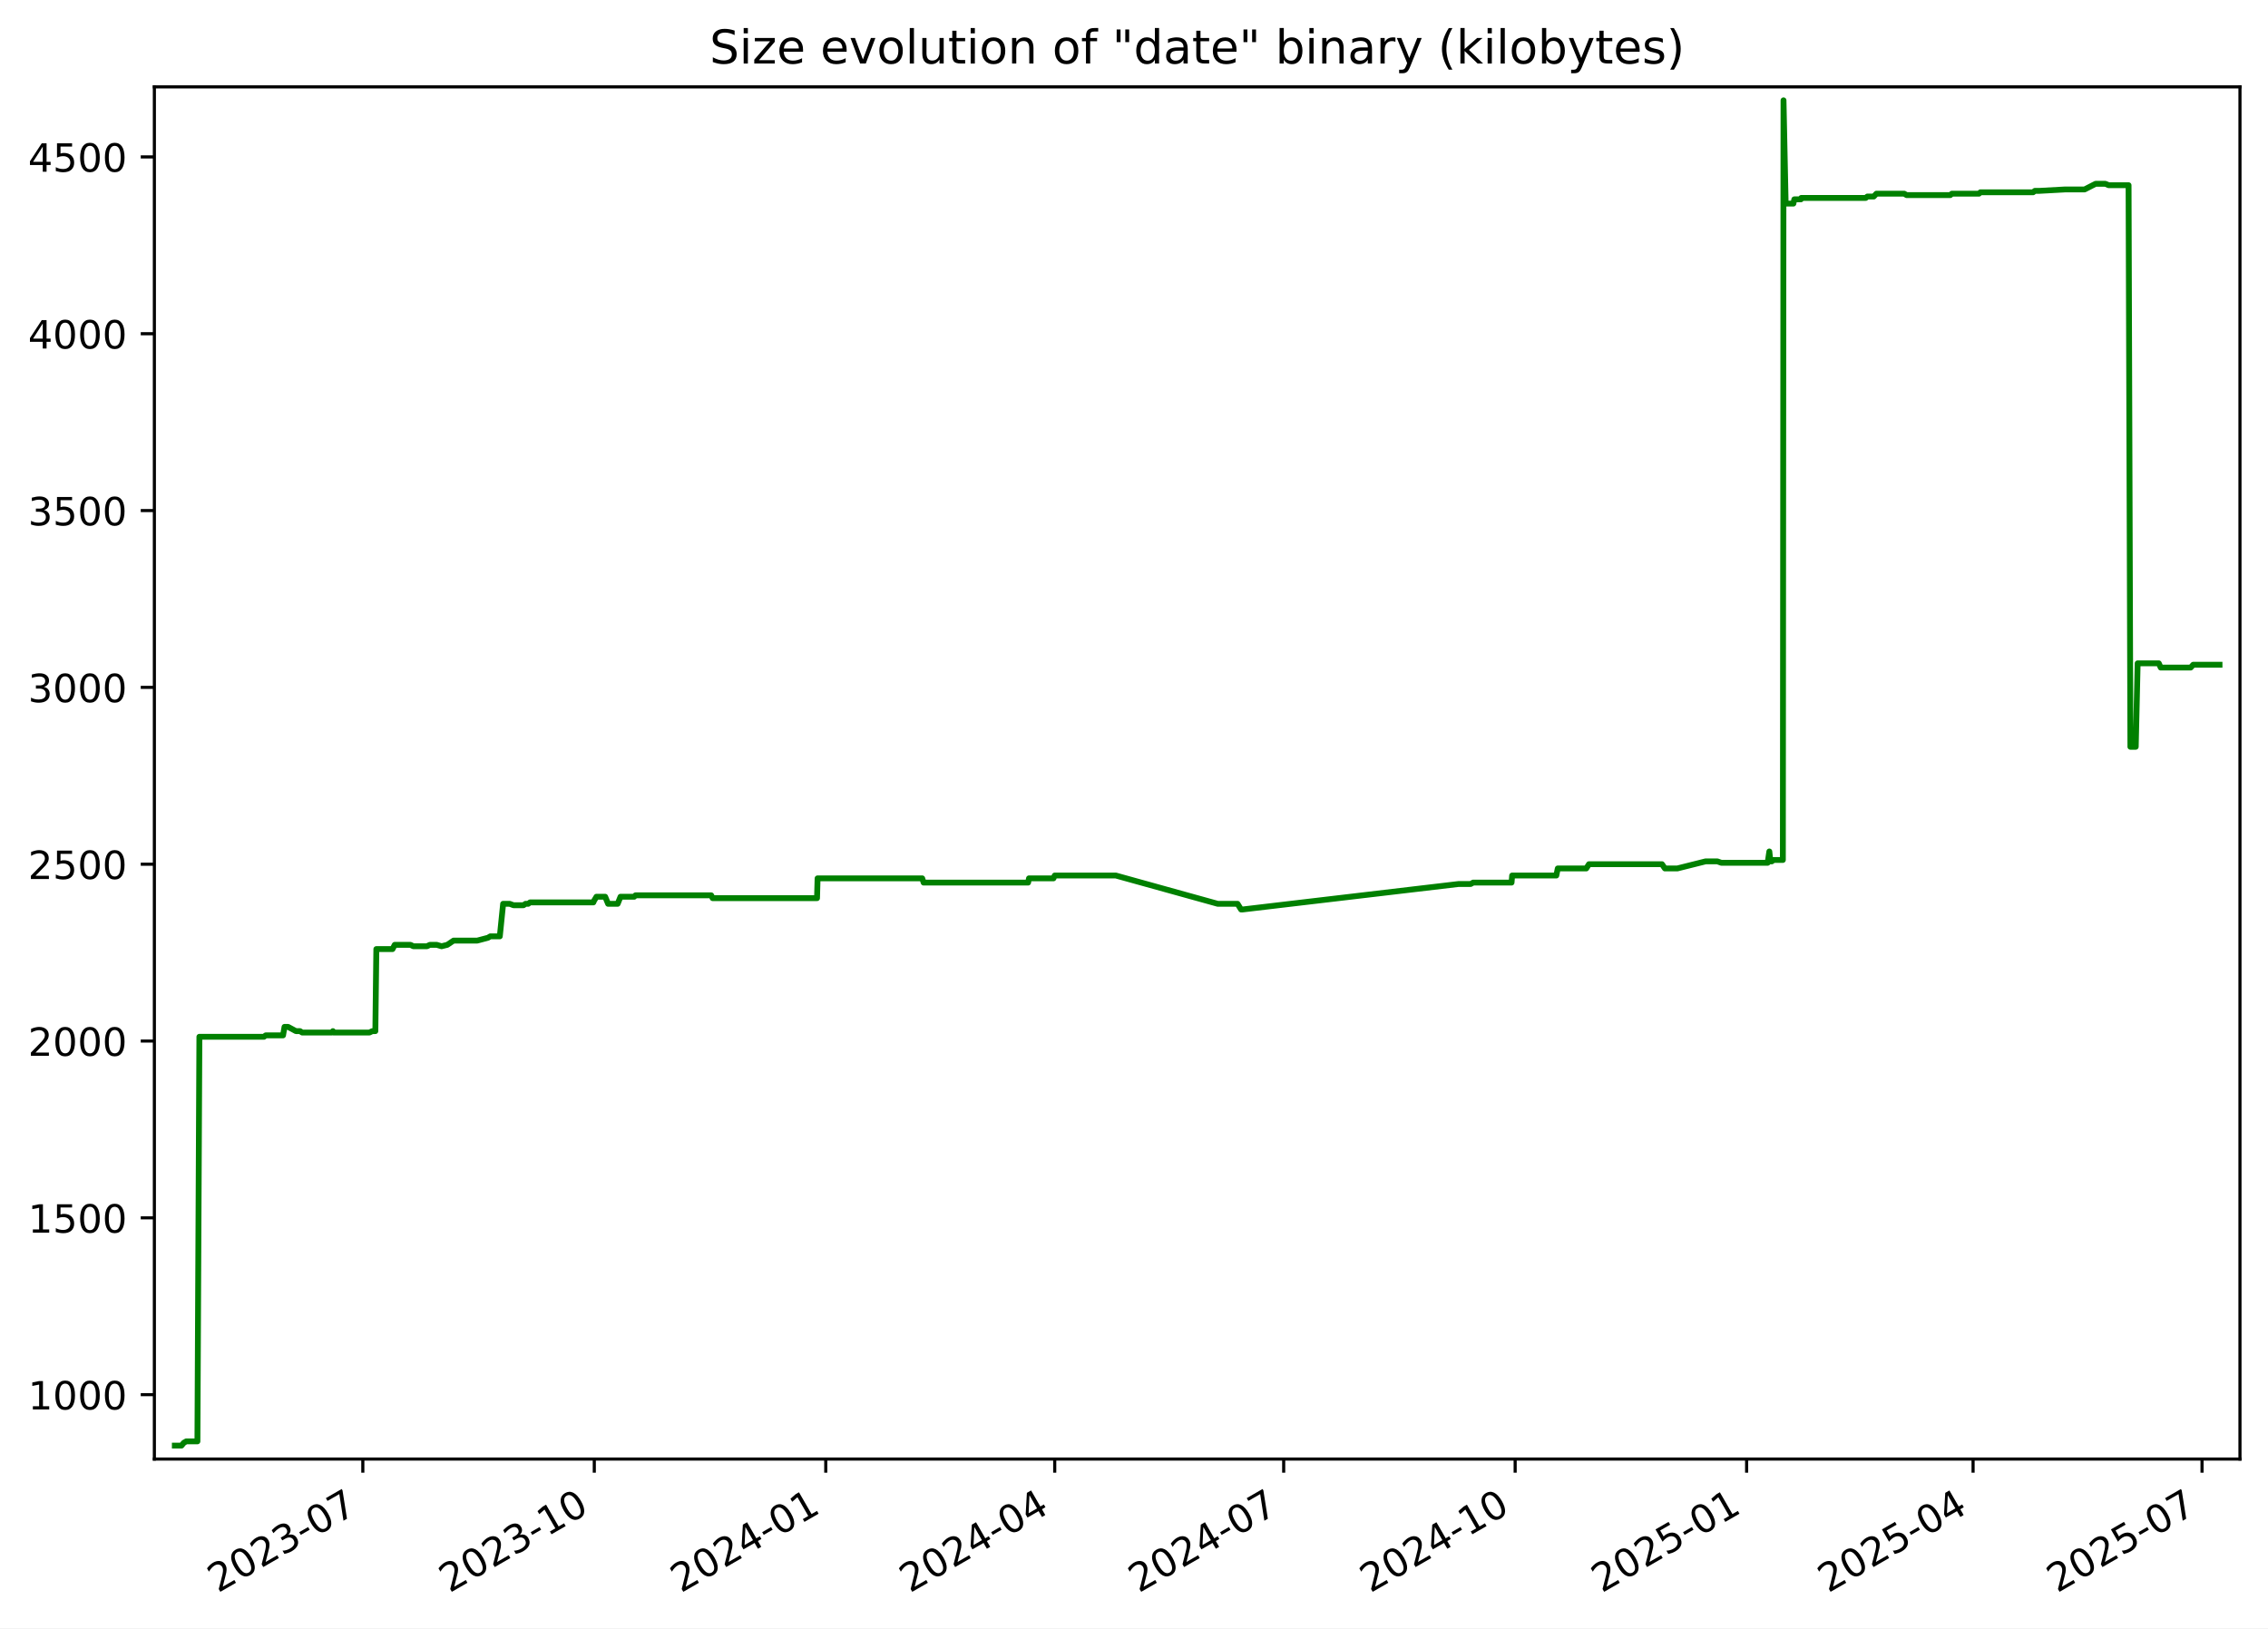
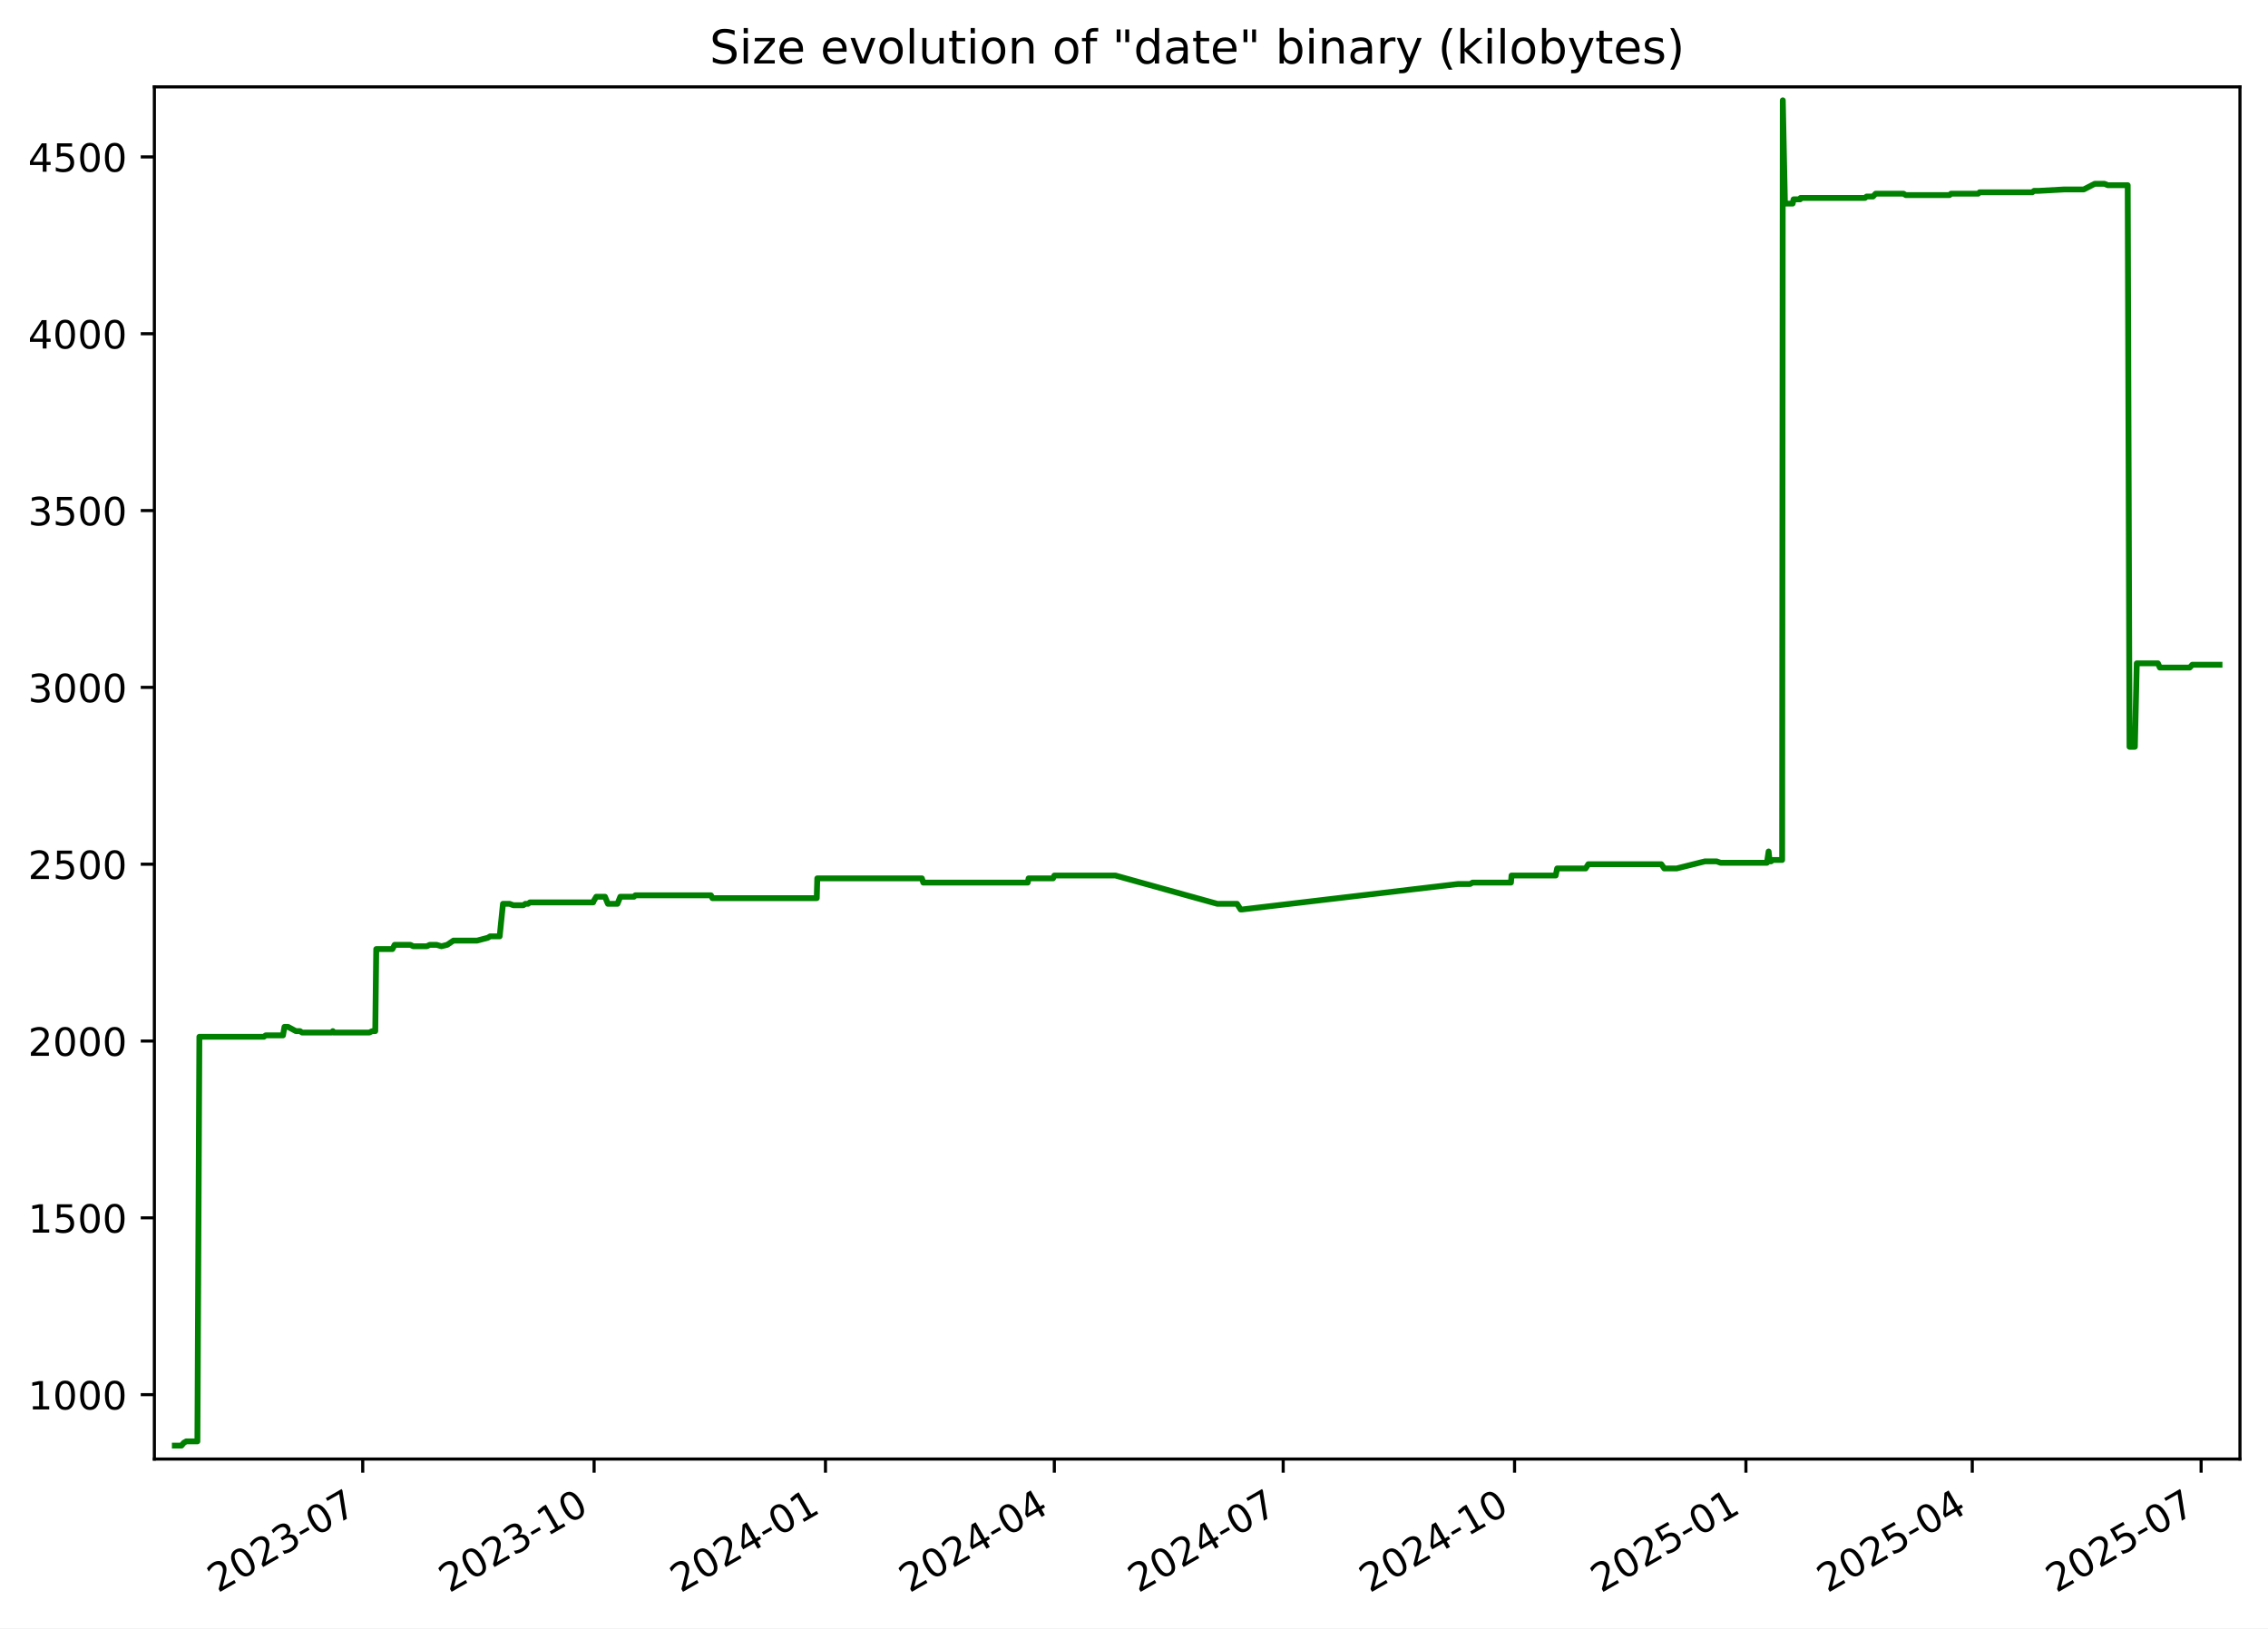
<svg xmlns="http://www.w3.org/2000/svg" xmlns:xlink="http://www.w3.org/1999/xlink" width="582.53pt" height="418.303pt" viewBox="0 0 582.53 418.303" version="1.1">
  <defs>
    <style type="text/css">*{stroke-linejoin: round; stroke-linecap: butt}</style>
  </defs>
  <g id="figure_1">
    <g id="patch_1">
      <path d="M -0 418.303  L 582.53 418.303  L 582.53 0  L -0 0  z " style="fill: #ffffff" />
    </g>
    <g id="axes_1">
      <g id="patch_2">
        <path d="M 39.65 374.83  L 575.33 374.83  L 575.33 22.318  L 39.65 22.318  z " style="fill: #ffffff" />
      </g>
      <g id="matplotlib.axis_1">
        <g id="xtick_1">
          <g id="line2d_1">
            <defs>
-               <path id="m84b0283624" d="M 0 0  L 0 3.5  " style="stroke: #000000; stroke-width: 0.8" />
+               <path id="md6c803e043" d="M 0 0  L 0 3.5  " style="stroke: #000000; stroke-width: 0.8" />
            </defs>
            <g>
-               <use xlink:href="#m84b0283624" x="93.189" y="374.83" style="stroke: #000000; stroke-width: 0.8" />
+               <use xlink:href="#md6c803e043" x="93.167" y="374.83" style="stroke: #000000; stroke-width: 0.8" />
            </g>
          </g>
          <g id="text_1">
-             <g transform="translate(55.96398 409.302) rotate(-30) scale(0.1 -0.1)">
+             <g transform="translate(55.94227 409.302) rotate(-30) scale(0.1 -0.1)">
              <defs>
                <path id="DejaVuSans-32" d="M 1228 531  L 3431 531  L 3431 0  L 469 0  L 469 531  Q 828 903 1448 1529  Q 2069 2156 2228 2338  Q 2531 2678 2651 2914  Q 2772 3150 2772 3378  Q 2772 3750 2511 3984  Q 2250 4219 1831 4219  Q 1534 4219 1204 4116  Q 875 4013 500 3803  L 500 4441  Q 881 4594 1212 4672  Q 1544 4750 1819 4750  Q 2544 4750 2975 4387  Q 3406 4025 3406 3419  Q 3406 3131 3298 2873  Q 3191 2616 2906 2266  Q 2828 2175 2409 1742  Q 1991 1309 1228 531  z " transform="scale(0.015625)" />
                <path id="DejaVuSans-30" d="M 2034 4250  Q 1547 4250 1301 3770  Q 1056 3291 1056 2328  Q 1056 1369 1301 889  Q 1547 409 2034 409  Q 2525 409 2770 889  Q 3016 1369 3016 2328  Q 3016 3291 2770 3770  Q 2525 4250 2034 4250  z M 2034 4750  Q 2819 4750 3233 4129  Q 3647 3509 3647 2328  Q 3647 1150 3233 529  Q 2819 -91 2034 -91  Q 1250 -91 836 529  Q 422 1150 422 2328  Q 422 3509 836 4129  Q 1250 4750 2034 4750  z " transform="scale(0.015625)" />
                <path id="DejaVuSans-33" d="M 2597 2516  Q 3050 2419 3304 2112  Q 3559 1806 3559 1356  Q 3559 666 3084 287  Q 2609 -91 1734 -91  Q 1441 -91 1130 -33  Q 819 25 488 141  L 488 750  Q 750 597 1062 519  Q 1375 441 1716 441  Q 2309 441 2620 675  Q 2931 909 2931 1356  Q 2931 1769 2642 2001  Q 2353 2234 1838 2234  L 1294 2234  L 1294 2753  L 1863 2753  Q 2328 2753 2575 2939  Q 2822 3125 2822 3475  Q 2822 3834 2567 4026  Q 2313 4219 1838 4219  Q 1578 4219 1281 4162  Q 984 4106 628 3988  L 628 4550  Q 988 4650 1302 4700  Q 1616 4750 1894 4750  Q 2613 4750 3031 4423  Q 3450 4097 3450 3541  Q 3450 3153 3228 2886  Q 3006 2619 2597 2516  z " transform="scale(0.015625)" />
                <path id="DejaVuSans-2d" d="M 313 2009  L 1997 2009  L 1997 1497  L 313 1497  L 313 2009  z " transform="scale(0.015625)" />
                <path id="DejaVuSans-37" d="M 525 4666  L 3525 4666  L 3525 4397  L 1831 0  L 1172 0  L 2766 4134  L 525 4134  L 525 4666  z " transform="scale(0.015625)" />
              </defs>
              <use xlink:href="#DejaVuSans-32" />
              <use xlink:href="#DejaVuSans-30" x="63.623" />
              <use xlink:href="#DejaVuSans-32" x="127.246" />
              <use xlink:href="#DejaVuSans-33" x="190.869" />
              <use xlink:href="#DejaVuSans-2d" x="254.492" />
              <use xlink:href="#DejaVuSans-30" x="290.576" />
              <use xlink:href="#DejaVuSans-37" x="354.199" />
            </g>
          </g>
        </g>
        <g id="xtick_2">
          <g id="line2d_2">
            <g>
-               <use xlink:href="#m84b0283624" x="152.642" y="374.83" style="stroke: #000000; stroke-width: 0.8" />
+               <use xlink:href="#md6c803e043" x="152.594" y="374.83" style="stroke: #000000; stroke-width: 0.8" />
            </g>
          </g>
          <g id="text_2">
-             <g transform="translate(115.4176 409.302) rotate(-30) scale(0.1 -0.1)">
+             <g transform="translate(115.3691 409.302) rotate(-30) scale(0.1 -0.1)">
              <defs>
                <path id="DejaVuSans-31" d="M 794 531  L 1825 531  L 1825 4091  L 703 3866  L 703 4441  L 1819 4666  L 2450 4666  L 2450 531  L 3481 531  L 3481 0  L 794 0  L 794 531  z " transform="scale(0.015625)" />
              </defs>
              <use xlink:href="#DejaVuSans-32" />
              <use xlink:href="#DejaVuSans-30" x="63.623" />
              <use xlink:href="#DejaVuSans-32" x="127.246" />
              <use xlink:href="#DejaVuSans-33" x="190.869" />
              <use xlink:href="#DejaVuSans-2d" x="254.492" />
              <use xlink:href="#DejaVuSans-31" x="290.576" />
              <use xlink:href="#DejaVuSans-30" x="354.199" />
            </g>
          </g>
        </g>
        <g id="xtick_3">
          <g id="line2d_3">
            <g>
-               <use xlink:href="#m84b0283624" x="212.096" y="374.83" style="stroke: #000000; stroke-width: 0.8" />
+               <use xlink:href="#md6c803e043" x="212.021" y="374.83" style="stroke: #000000; stroke-width: 0.8" />
            </g>
          </g>
          <g id="text_3">
-             <g transform="translate(174.8712 409.302) rotate(-30) scale(0.1 -0.1)">
+             <g transform="translate(174.796 409.302) rotate(-30) scale(0.1 -0.1)">
              <defs>
                <path id="DejaVuSans-34" d="M 2419 4116  L 825 1625  L 2419 1625  L 2419 4116  z M 2253 4666  L 3047 4666  L 3047 1625  L 3713 1625  L 3713 1100  L 3047 1100  L 3047 0  L 2419 0  L 2419 1100  L 313 1100  L 313 1709  L 2253 4666  z " transform="scale(0.015625)" />
              </defs>
              <use xlink:href="#DejaVuSans-32" />
              <use xlink:href="#DejaVuSans-30" x="63.623" />
              <use xlink:href="#DejaVuSans-32" x="127.246" />
              <use xlink:href="#DejaVuSans-34" x="190.869" />
              <use xlink:href="#DejaVuSans-2d" x="254.492" />
              <use xlink:href="#DejaVuSans-30" x="290.576" />
              <use xlink:href="#DejaVuSans-31" x="354.199" />
            </g>
          </g>
        </g>
        <g id="xtick_4">
          <g id="line2d_4">
            <g>
-               <use xlink:href="#m84b0283624" x="270.903" y="374.83" style="stroke: #000000; stroke-width: 0.8" />
+               <use xlink:href="#md6c803e043" x="270.802" y="374.83" style="stroke: #000000; stroke-width: 0.8" />
            </g>
          </g>
          <g id="text_4">
-             <g transform="translate(233.6785 409.302) rotate(-30) scale(0.1 -0.1)">
+             <g transform="translate(233.577 409.302) rotate(-30) scale(0.1 -0.1)">
              <use xlink:href="#DejaVuSans-32" />
              <use xlink:href="#DejaVuSans-30" x="63.623" />
              <use xlink:href="#DejaVuSans-32" x="127.246" />
              <use xlink:href="#DejaVuSans-34" x="190.869" />
              <use xlink:href="#DejaVuSans-2d" x="254.492" />
              <use xlink:href="#DejaVuSans-30" x="290.576" />
              <use xlink:href="#DejaVuSans-34" x="354.199" />
            </g>
          </g>
        </g>
        <g id="xtick_5">
          <g id="line2d_5">
            <g>
-               <use xlink:href="#m84b0283624" x="329.711" y="374.83" style="stroke: #000000; stroke-width: 0.8" />
+               <use xlink:href="#md6c803e043" x="329.583" y="374.83" style="stroke: #000000; stroke-width: 0.8" />
            </g>
          </g>
          <g id="text_5">
-             <g transform="translate(292.4859 409.302) rotate(-30) scale(0.1 -0.1)">
+             <g transform="translate(292.3579 409.302) rotate(-30) scale(0.1 -0.1)">
              <use xlink:href="#DejaVuSans-32" />
              <use xlink:href="#DejaVuSans-30" x="63.623" />
              <use xlink:href="#DejaVuSans-32" x="127.246" />
              <use xlink:href="#DejaVuSans-34" x="190.869" />
              <use xlink:href="#DejaVuSans-2d" x="254.492" />
              <use xlink:href="#DejaVuSans-30" x="290.576" />
              <use xlink:href="#DejaVuSans-37" x="354.199" />
            </g>
          </g>
        </g>
        <g id="xtick_6">
          <g id="line2d_6">
            <g>
-               <use xlink:href="#m84b0283624" x="389.164" y="374.83" style="stroke: #000000; stroke-width: 0.8" />
+               <use xlink:href="#md6c803e043" x="389.01" y="374.83" style="stroke: #000000; stroke-width: 0.8" />
            </g>
          </g>
          <g id="text_6">
-             <g transform="translate(351.9395 409.302) rotate(-30) scale(0.1 -0.1)">
+             <g transform="translate(351.7848 409.302) rotate(-30) scale(0.1 -0.1)">
              <use xlink:href="#DejaVuSans-32" />
              <use xlink:href="#DejaVuSans-30" x="63.623" />
              <use xlink:href="#DejaVuSans-32" x="127.246" />
              <use xlink:href="#DejaVuSans-34" x="190.869" />
              <use xlink:href="#DejaVuSans-2d" x="254.492" />
              <use xlink:href="#DejaVuSans-31" x="290.576" />
              <use xlink:href="#DejaVuSans-30" x="354.199" />
            </g>
          </g>
        </g>
        <g id="xtick_7">
          <g id="line2d_7">
            <g>
-               <use xlink:href="#m84b0283624" x="448.618" y="374.83" style="stroke: #000000; stroke-width: 0.8" />
+               <use xlink:href="#md6c803e043" x="448.436" y="374.83" style="stroke: #000000; stroke-width: 0.8" />
            </g>
          </g>
          <g id="text_7">
-             <g transform="translate(411.3931 409.302) rotate(-30) scale(0.1 -0.1)">
+             <g transform="translate(411.2116 409.302) rotate(-30) scale(0.1 -0.1)">
              <defs>
                <path id="DejaVuSans-35" d="M 691 4666  L 3169 4666  L 3169 4134  L 1269 4134  L 1269 2991  Q 1406 3038 1543 3061  Q 1681 3084 1819 3084  Q 2600 3084 3056 2656  Q 3513 2228 3513 1497  Q 3513 744 3044 326  Q 2575 -91 1722 -91  Q 1428 -91 1123 -41  Q 819 9 494 109  L 494 744  Q 775 591 1075 516  Q 1375 441 1709 441  Q 2250 441 2565 725  Q 2881 1009 2881 1497  Q 2881 1984 2565 2268  Q 2250 2553 1709 2553  Q 1456 2553 1204 2497  Q 953 2441 691 2322  L 691 4666  z " transform="scale(0.015625)" />
              </defs>
              <use xlink:href="#DejaVuSans-32" />
              <use xlink:href="#DejaVuSans-30" x="63.623" />
              <use xlink:href="#DejaVuSans-32" x="127.246" />
              <use xlink:href="#DejaVuSans-35" x="190.869" />
              <use xlink:href="#DejaVuSans-2d" x="254.492" />
              <use xlink:href="#DejaVuSans-30" x="290.576" />
              <use xlink:href="#DejaVuSans-31" x="354.199" />
            </g>
          </g>
        </g>
        <g id="xtick_8">
          <g id="line2d_8">
            <g>
-               <use xlink:href="#m84b0283624" x="506.779" y="374.83" style="stroke: #000000; stroke-width: 0.8" />
+               <use xlink:href="#md6c803e043" x="506.571" y="374.83" style="stroke: #000000; stroke-width: 0.8" />
            </g>
          </g>
          <g id="text_8">
-             <g transform="translate(469.5542 409.302) rotate(-30) scale(0.1 -0.1)">
+             <g transform="translate(469.3466 409.302) rotate(-30) scale(0.1 -0.1)">
              <use xlink:href="#DejaVuSans-32" />
              <use xlink:href="#DejaVuSans-30" x="63.623" />
              <use xlink:href="#DejaVuSans-32" x="127.246" />
              <use xlink:href="#DejaVuSans-35" x="190.869" />
              <use xlink:href="#DejaVuSans-2d" x="254.492" />
              <use xlink:href="#DejaVuSans-30" x="290.576" />
              <use xlink:href="#DejaVuSans-34" x="354.199" />
            </g>
          </g>
        </g>
        <g id="xtick_9">
          <g id="line2d_9">
            <g>
-               <use xlink:href="#m84b0283624" x="565.586" y="374.83" style="stroke: #000000; stroke-width: 0.8" />
+               <use xlink:href="#md6c803e043" x="565.352" y="374.83" style="stroke: #000000; stroke-width: 0.8" />
            </g>
          </g>
          <g id="text_9">
-             <g transform="translate(528.3616 409.302) rotate(-30) scale(0.1 -0.1)">
+             <g transform="translate(528.1275 409.302) rotate(-30) scale(0.1 -0.1)">
              <use xlink:href="#DejaVuSans-32" />
              <use xlink:href="#DejaVuSans-30" x="63.623" />
              <use xlink:href="#DejaVuSans-32" x="127.246" />
              <use xlink:href="#DejaVuSans-35" x="190.869" />
              <use xlink:href="#DejaVuSans-2d" x="254.492" />
              <use xlink:href="#DejaVuSans-30" x="290.576" />
              <use xlink:href="#DejaVuSans-37" x="354.199" />
            </g>
          </g>
        </g>
      </g>
      <g id="matplotlib.axis_2">
        <g id="ytick_1">
          <g id="line2d_10">
            <defs>
-               <path id="m0cc9da20bd" d="M 0 0  L -3.5 0  " style="stroke: #000000; stroke-width: 0.8" />
+               <path id="m6f6f89e495" d="M 0 0  L -3.5 0  " style="stroke: #000000; stroke-width: 0.8" />
            </defs>
            <g>
-               <use xlink:href="#m0cc9da20bd" x="39.65" y="358.291" style="stroke: #000000; stroke-width: 0.8" />
+               <use xlink:href="#m6f6f89e495" x="39.65" y="358.291" style="stroke: #000000; stroke-width: 0.8" />
            </g>
          </g>
          <g id="text_10">
            <g transform="translate(7.2 362.0907) scale(0.1 -0.1)">
              <use xlink:href="#DejaVuSans-31" />
              <use xlink:href="#DejaVuSans-30" x="63.623" />
              <use xlink:href="#DejaVuSans-30" x="127.246" />
              <use xlink:href="#DejaVuSans-30" x="190.869" />
            </g>
          </g>
        </g>
        <g id="ytick_2">
          <g id="line2d_11">
            <g>
-               <use xlink:href="#m0cc9da20bd" x="39.65" y="312.866" style="stroke: #000000; stroke-width: 0.8" />
+               <use xlink:href="#m6f6f89e495" x="39.65" y="312.866" style="stroke: #000000; stroke-width: 0.8" />
            </g>
          </g>
          <g id="text_11">
            <g transform="translate(7.2 316.6648) scale(0.1 -0.1)">
              <use xlink:href="#DejaVuSans-31" />
              <use xlink:href="#DejaVuSans-35" x="63.623" />
              <use xlink:href="#DejaVuSans-30" x="127.246" />
              <use xlink:href="#DejaVuSans-30" x="190.869" />
            </g>
          </g>
        </g>
        <g id="ytick_3">
          <g id="line2d_12">
            <g>
-               <use xlink:href="#m0cc9da20bd" x="39.65" y="267.44" style="stroke: #000000; stroke-width: 0.8" />
+               <use xlink:href="#m6f6f89e495" x="39.65" y="267.44" style="stroke: #000000; stroke-width: 0.8" />
            </g>
          </g>
          <g id="text_12">
            <g transform="translate(7.2 271.239) scale(0.1 -0.1)">
              <use xlink:href="#DejaVuSans-32" />
              <use xlink:href="#DejaVuSans-30" x="63.623" />
              <use xlink:href="#DejaVuSans-30" x="127.246" />
              <use xlink:href="#DejaVuSans-30" x="190.869" />
            </g>
          </g>
        </g>
        <g id="ytick_4">
          <g id="line2d_13">
            <g>
-               <use xlink:href="#m0cc9da20bd" x="39.65" y="222.014" style="stroke: #000000; stroke-width: 0.8" />
+               <use xlink:href="#m6f6f89e495" x="39.65" y="222.014" style="stroke: #000000; stroke-width: 0.8" />
            </g>
          </g>
          <g id="text_13">
            <g transform="translate(7.2 225.8131) scale(0.1 -0.1)">
              <use xlink:href="#DejaVuSans-32" />
              <use xlink:href="#DejaVuSans-35" x="63.623" />
              <use xlink:href="#DejaVuSans-30" x="127.246" />
              <use xlink:href="#DejaVuSans-30" x="190.869" />
            </g>
          </g>
        </g>
        <g id="ytick_5">
          <g id="line2d_14">
            <g>
-               <use xlink:href="#m0cc9da20bd" x="39.65" y="176.588" style="stroke: #000000; stroke-width: 0.8" />
+               <use xlink:href="#m6f6f89e495" x="39.65" y="176.588" style="stroke: #000000; stroke-width: 0.8" />
            </g>
          </g>
          <g id="text_14">
            <g transform="translate(7.2 180.3872) scale(0.1 -0.1)">
              <use xlink:href="#DejaVuSans-33" />
              <use xlink:href="#DejaVuSans-30" x="63.623" />
              <use xlink:href="#DejaVuSans-30" x="127.246" />
              <use xlink:href="#DejaVuSans-30" x="190.869" />
            </g>
          </g>
        </g>
        <g id="ytick_6">
          <g id="line2d_15">
            <g>
-               <use xlink:href="#m0cc9da20bd" x="39.65" y="131.162" style="stroke: #000000; stroke-width: 0.8" />
+               <use xlink:href="#m6f6f89e495" x="39.65" y="131.162" style="stroke: #000000; stroke-width: 0.8" />
            </g>
          </g>
          <g id="text_15">
            <g transform="translate(7.2 134.9614) scale(0.1 -0.1)">
              <use xlink:href="#DejaVuSans-33" />
              <use xlink:href="#DejaVuSans-35" x="63.623" />
              <use xlink:href="#DejaVuSans-30" x="127.246" />
              <use xlink:href="#DejaVuSans-30" x="190.869" />
            </g>
          </g>
        </g>
        <g id="ytick_7">
          <g id="line2d_16">
            <g>
-               <use xlink:href="#m0cc9da20bd" x="39.65" y="85.736" style="stroke: #000000; stroke-width: 0.8" />
+               <use xlink:href="#m6f6f89e495" x="39.65" y="85.736" style="stroke: #000000; stroke-width: 0.8" />
            </g>
          </g>
          <g id="text_16">
            <g transform="translate(7.2 89.53549) scale(0.1 -0.1)">
              <use xlink:href="#DejaVuSans-34" />
              <use xlink:href="#DejaVuSans-30" x="63.623" />
              <use xlink:href="#DejaVuSans-30" x="127.246" />
              <use xlink:href="#DejaVuSans-30" x="190.869" />
            </g>
          </g>
        </g>
        <g id="ytick_8">
          <g id="line2d_17">
            <g>
-               <use xlink:href="#m0cc9da20bd" x="39.65" y="40.31" style="stroke: #000000; stroke-width: 0.8" />
+               <use xlink:href="#m6f6f89e495" x="39.65" y="40.31" style="stroke: #000000; stroke-width: 0.8" />
            </g>
          </g>
          <g id="text_17">
            <g transform="translate(7.2 44.10962) scale(0.1 -0.1)">
              <use xlink:href="#DejaVuSans-34" />
              <use xlink:href="#DejaVuSans-35" x="63.623" />
              <use xlink:href="#DejaVuSans-30" x="127.246" />
              <use xlink:href="#DejaVuSans-30" x="190.869" />
            </g>
          </g>
        </g>
      </g>
      <g id="line2d_18">
-         <path d="M 44.902 371.374  L 46.612 371.374  L 47.211 370.647  L 47.858 370.284  L 50.708 370.284  L 51.212 266.35  L 67.787 266.35  L 68.248 265.986  L 72.699 265.986  L 73.077 263.806  L 74 263.806  L 76.015 264.896  L 77.052 264.896  L 77.627 265.259  L 85.234 265.259  L 85.509 264.896  L 85.673 265.259  L 94.883 265.259  L 95.632 264.896  L 96.409 264.896  L 96.662 243.818  L 100.821 243.818  L 101.383 242.728  L 105.442 242.728  L 106.164 243.091  L 109.673 243.091  L 110.406 242.728  L 112.175 242.728  L 113.413 243.091  L 114.879 242.728  L 116.502 241.638  L 122.582 241.638  L 125.332 240.911  L 125.938 240.548  L 128.375 240.548  L 129.226 232.189  L 130.919 232.189  L 131.896 232.553  L 134.455 232.553  L 134.979 232.189  L 135.666 232.189  L 136.141 231.826  L 152.399 231.826  L 152.543 231.462  L 153.199 230.372  L 155.441 230.372  L 156.19 232.189  L 158.643 232.189  L 159.377 230.372  L 162.887 230.372  L 163.228 230.009  L 182.672 230.009  L 183.042 230.736  L 209.853 230.736  L 209.993 225.648  L 236.87 225.648  L 237.233 226.738  L 264.066 226.738  L 264.295 225.648  L 270.581 225.648  L 270.908 224.921  L 286.595 224.921  L 312.787 232.189  L 317.856 232.189  L 318.766 233.643  L 319.16 233.643  L 374.614 227.102  L 377.731 227.102  L 378.378 226.738  L 388.238 226.738  L 388.392 224.921  L 399.734 224.921  L 400.111 223.104  L 407.426 223.104  L 408.125 222.014  L 426.873 222.014  L 427.632 223.104  L 430.814 223.104  L 438.072 221.287  L 441.099 221.287  L 442.121 221.65  L 454.018 221.65  L 454.448 218.743  L 454.719 221.287  L 455.063 221.287  L 455.539 220.924  L 457.925 220.924  L 458.092 25.774  L 458.63 51.939  L 458.899 52.303  L 460.627 52.303  L 460.861 51.213  L 462.553 51.213  L 462.642 50.849  L 479.204 50.849  L 479.634 50.486  L 481.271 50.486  L 481.95 49.759  L 489.096 49.759  L 489.705 50.122  L 500.929 50.122  L 501.326 49.759  L 508.29 49.759  L 508.671 49.396  L 522.199 49.396  L 522.649 49.032  L 523.808 49.032  L 530.422 48.669  L 535.422 48.669  L 538.246 47.215  L 540.747 47.215  L 541.602 47.579  L 546.719 47.579  L 547.187 191.851  L 548.559 191.851  L 549.049 170.41  L 554.485 170.41  L 554.976 171.5  L 562.66 171.5  L 563.32 170.773  L 570.078 170.773  L 570.078 170.773  " clip-path="url(#pc2255a5601)" style="fill: none; stroke: #008000; stroke-width: 1.5; stroke-linecap: square" />
+         <path d="M 44.902 371.374  L 46.612 371.374  L 47.21 370.647  L 47.857 370.284  L 50.705 370.284  L 51.209 266.35  L 67.776 266.35  L 68.238 265.986  L 72.686 265.986  L 73.064 263.806  L 73.987 263.806  L 76.001 264.896  L 77.037 264.896  L 77.612 265.259  L 85.216 265.259  L 85.491 264.896  L 85.654 265.259  L 94.86 265.259  L 95.609 264.896  L 96.386 264.896  L 96.639 243.818  L 100.795 243.818  L 101.358 242.728  L 105.414 242.728  L 106.136 243.091  L 109.644 243.091  L 110.377 242.728  L 112.144 242.728  L 113.383 243.091  L 114.847 242.728  L 116.47 241.638  L 122.547 241.638  L 125.296 240.911  L 125.901 240.548  L 128.338 240.548  L 129.188 232.189  L 130.88 232.189  L 131.857 232.553  L 134.414 232.553  L 134.939 232.189  L 135.625 232.189  L 136.1 231.826  L 152.351 231.826  L 152.494 231.462  L 153.15 230.372  L 155.391 230.372  L 156.14 232.189  L 158.591 232.189  L 159.326 230.372  L 162.834 230.372  L 163.175 230.009  L 182.61 230.009  L 182.98 230.736  L 209.779 230.736  L 209.919 225.648  L 236.783 225.648  L 237.146 226.738  L 263.967 226.738  L 264.197 225.648  L 270.479 225.648  L 270.806 224.921  L 286.486 224.921  L 312.666 232.189  L 317.733 232.189  L 318.643 233.643  L 319.036 233.643  L 374.466 227.102  L 377.581 227.102  L 378.228 226.738  L 388.084 226.738  L 388.238 224.921  L 399.575 224.921  L 399.951 223.104  L 407.263 223.104  L 407.961 222.014  L 426.702 222.014  L 427.46 223.104  L 430.64 223.104  L 437.896 221.287  L 440.921 221.287  L 441.942 221.65  L 453.834 221.65  L 454.264 218.743  L 454.535 221.287  L 454.878 221.287  L 455.355 220.924  L 457.739 220.924  L 457.906 25.774  L 458.444 51.939  L 458.713 52.303  L 460.44 52.303  L 460.674 51.213  L 462.365 51.213  L 462.455 50.849  L 479.009 50.849  L 479.439 50.486  L 481.075 50.486  L 481.753 49.759  L 488.897 49.759  L 489.505 50.122  L 500.724 50.122  L 501.121 49.759  L 508.082 49.759  L 508.463 49.396  L 521.985 49.396  L 522.434 49.032  L 523.593 49.032  L 530.203 48.669  L 535.202 48.669  L 538.024 47.215  L 540.524 47.215  L 541.378 47.579  L 546.494 47.579  L 546.961 191.851  L 548.332 191.851  L 548.823 170.41  L 554.256 170.41  L 554.747 171.5  L 562.427 171.5  L 563.087 170.773  L 570.078 170.773  L 570.078 170.773  " clip-path="url(#p5143a8acb2)" style="fill: none; stroke: #008000; stroke-width: 1.5; stroke-linecap: square" />
      </g>
      <g id="patch_3">
        <path d="M 39.65 374.83  L 39.65 22.318  " style="fill: none; stroke: #000000; stroke-width: 0.8; stroke-linejoin: miter; stroke-linecap: square" />
      </g>
      <g id="patch_4">
        <path d="M 575.33 374.83  L 575.33 22.318  " style="fill: none; stroke: #000000; stroke-width: 0.8; stroke-linejoin: miter; stroke-linecap: square" />
      </g>
      <g id="patch_5">
        <path d="M 39.65 374.83  L 575.33 374.83  " style="fill: none; stroke: #000000; stroke-width: 0.8; stroke-linejoin: miter; stroke-linecap: square" />
      </g>
      <g id="patch_6">
        <path d="M 39.65 22.318  L 575.33 22.318  " style="fill: none; stroke: #000000; stroke-width: 0.8; stroke-linejoin: miter; stroke-linecap: square" />
      </g>
      <g id="text_18">
        <g transform="translate(182.2644 16.31812) scale(0.12 -0.12)">
          <defs>
            <path id="DejaVuSans-53" d="M 3425 4513  L 3425 3897  Q 3066 4069 2747 4153  Q 2428 4238 2131 4238  Q 1616 4238 1336 4038  Q 1056 3838 1056 3469  Q 1056 3159 1242 3001  Q 1428 2844 1947 2747  L 2328 2669  Q 3034 2534 3370 2195  Q 3706 1856 3706 1288  Q 3706 609 3251 259  Q 2797 -91 1919 -91  Q 1588 -91 1214 -16  Q 841 59 441 206  L 441 856  Q 825 641 1194 531  Q 1563 422 1919 422  Q 2459 422 2753 634  Q 3047 847 3047 1241  Q 3047 1584 2836 1778  Q 2625 1972 2144 2069  L 1759 2144  Q 1053 2284 737 2584  Q 422 2884 422 3419  Q 422 4038 858 4394  Q 1294 4750 2059 4750  Q 2388 4750 2728 4690  Q 3069 4631 3425 4513  z " transform="scale(0.015625)" />
            <path id="DejaVuSans-69" d="M 603 3500  L 1178 3500  L 1178 0  L 603 0  L 603 3500  z M 603 4863  L 1178 4863  L 1178 4134  L 603 4134  L 603 4863  z " transform="scale(0.015625)" />
            <path id="DejaVuSans-7a" d="M 353 3500  L 3084 3500  L 3084 2975  L 922 459  L 3084 459  L 3084 0  L 275 0  L 275 525  L 2438 3041  L 353 3041  L 353 3500  z " transform="scale(0.015625)" />
            <path id="DejaVuSans-65" d="M 3597 1894  L 3597 1613  L 953 1613  Q 991 1019 1311 708  Q 1631 397 2203 397  Q 2534 397 2845 478  Q 3156 559 3463 722  L 3463 178  Q 3153 47 2828 -22  Q 2503 -91 2169 -91  Q 1331 -91 842 396  Q 353 884 353 1716  Q 353 2575 817 3079  Q 1281 3584 2069 3584  Q 2775 3584 3186 3129  Q 3597 2675 3597 1894  z M 3022 2063  Q 3016 2534 2758 2815  Q 2500 3097 2075 3097  Q 1594 3097 1305 2825  Q 1016 2553 972 2059  L 3022 2063  z " transform="scale(0.015625)" />
            <path id="DejaVuSans-20" transform="scale(0.015625)" />
            <path id="DejaVuSans-76" d="M 191 3500  L 800 3500  L 1894 563  L 2988 3500  L 3597 3500  L 2284 0  L 1503 0  L 191 3500  z " transform="scale(0.015625)" />
            <path id="DejaVuSans-6f" d="M 1959 3097  Q 1497 3097 1228 2736  Q 959 2375 959 1747  Q 959 1119 1226 758  Q 1494 397 1959 397  Q 2419 397 2687 759  Q 2956 1122 2956 1747  Q 2956 2369 2687 2733  Q 2419 3097 1959 3097  z M 1959 3584  Q 2709 3584 3137 3096  Q 3566 2609 3566 1747  Q 3566 888 3137 398  Q 2709 -91 1959 -91  Q 1206 -91 779 398  Q 353 888 353 1747  Q 353 2609 779 3096  Q 1206 3584 1959 3584  z " transform="scale(0.015625)" />
            <path id="DejaVuSans-6c" d="M 603 4863  L 1178 4863  L 1178 0  L 603 0  L 603 4863  z " transform="scale(0.015625)" />
            <path id="DejaVuSans-75" d="M 544 1381  L 544 3500  L 1119 3500  L 1119 1403  Q 1119 906 1312 657  Q 1506 409 1894 409  Q 2359 409 2629 706  Q 2900 1003 2900 1516  L 2900 3500  L 3475 3500  L 3475 0  L 2900 0  L 2900 538  Q 2691 219 2414 64  Q 2138 -91 1772 -91  Q 1169 -91 856 284  Q 544 659 544 1381  z M 1991 3584  L 1991 3584  z " transform="scale(0.015625)" />
            <path id="DejaVuSans-74" d="M 1172 4494  L 1172 3500  L 2356 3500  L 2356 3053  L 1172 3053  L 1172 1153  Q 1172 725 1289 603  Q 1406 481 1766 481  L 2356 481  L 2356 0  L 1766 0  Q 1100 0 847 248  Q 594 497 594 1153  L 594 3053  L 172 3053  L 172 3500  L 594 3500  L 594 4494  L 1172 4494  z " transform="scale(0.015625)" />
            <path id="DejaVuSans-6e" d="M 3513 2113  L 3513 0  L 2938 0  L 2938 2094  Q 2938 2591 2744 2837  Q 2550 3084 2163 3084  Q 1697 3084 1428 2787  Q 1159 2491 1159 1978  L 1159 0  L 581 0  L 581 3500  L 1159 3500  L 1159 2956  Q 1366 3272 1645 3428  Q 1925 3584 2291 3584  Q 2894 3584 3203 3211  Q 3513 2838 3513 2113  z " transform="scale(0.015625)" />
            <path id="DejaVuSans-66" d="M 2375 4863  L 2375 4384  L 1825 4384  Q 1516 4384 1395 4259  Q 1275 4134 1275 3809  L 1275 3500  L 2222 3500  L 2222 3053  L 1275 3053  L 1275 0  L 697 0  L 697 3053  L 147 3053  L 147 3500  L 697 3500  L 697 3744  Q 697 4328 969 4595  Q 1241 4863 1831 4863  L 2375 4863  z " transform="scale(0.015625)" />
            <path id="DejaVuSans-22" d="M 1147 4666  L 1147 2931  L 616 2931  L 616 4666  L 1147 4666  z M 2328 4666  L 2328 2931  L 1797 2931  L 1797 4666  L 2328 4666  z " transform="scale(0.015625)" />
            <path id="DejaVuSans-64" d="M 2906 2969  L 2906 4863  L 3481 4863  L 3481 0  L 2906 0  L 2906 525  Q 2725 213 2448 61  Q 2172 -91 1784 -91  Q 1150 -91 751 415  Q 353 922 353 1747  Q 353 2572 751 3078  Q 1150 3584 1784 3584  Q 2172 3584 2448 3432  Q 2725 3281 2906 2969  z M 947 1747  Q 947 1113 1208 752  Q 1469 391 1925 391  Q 2381 391 2643 752  Q 2906 1113 2906 1747  Q 2906 2381 2643 2742  Q 2381 3103 1925 3103  Q 1469 3103 1208 2742  Q 947 2381 947 1747  z " transform="scale(0.015625)" />
            <path id="DejaVuSans-61" d="M 2194 1759  Q 1497 1759 1228 1600  Q 959 1441 959 1056  Q 959 750 1161 570  Q 1363 391 1709 391  Q 2188 391 2477 730  Q 2766 1069 2766 1631  L 2766 1759  L 2194 1759  z M 3341 1997  L 3341 0  L 2766 0  L 2766 531  Q 2569 213 2275 61  Q 1981 -91 1556 -91  Q 1019 -91 701 211  Q 384 513 384 1019  Q 384 1609 779 1909  Q 1175 2209 1959 2209  L 2766 2209  L 2766 2266  Q 2766 2663 2505 2880  Q 2244 3097 1772 3097  Q 1472 3097 1187 3025  Q 903 2953 641 2809  L 641 3341  Q 956 3463 1253 3523  Q 1550 3584 1831 3584  Q 2591 3584 2966 3190  Q 3341 2797 3341 1997  z " transform="scale(0.015625)" />
            <path id="DejaVuSans-62" d="M 3116 1747  Q 3116 2381 2855 2742  Q 2594 3103 2138 3103  Q 1681 3103 1420 2742  Q 1159 2381 1159 1747  Q 1159 1113 1420 752  Q 1681 391 2138 391  Q 2594 391 2855 752  Q 3116 1113 3116 1747  z M 1159 2969  Q 1341 3281 1617 3432  Q 1894 3584 2278 3584  Q 2916 3584 3314 3078  Q 3713 2572 3713 1747  Q 3713 922 3314 415  Q 2916 -91 2278 -91  Q 1894 -91 1617 61  Q 1341 213 1159 525  L 1159 0  L 581 0  L 581 4863  L 1159 4863  L 1159 2969  z " transform="scale(0.015625)" />
            <path id="DejaVuSans-72" d="M 2631 2963  Q 2534 3019 2420 3045  Q 2306 3072 2169 3072  Q 1681 3072 1420 2755  Q 1159 2438 1159 1844  L 1159 0  L 581 0  L 581 3500  L 1159 3500  L 1159 2956  Q 1341 3275 1631 3429  Q 1922 3584 2338 3584  Q 2397 3584 2469 3576  Q 2541 3569 2628 3553  L 2631 2963  z " transform="scale(0.015625)" />
            <path id="DejaVuSans-79" d="M 2059 -325  Q 1816 -950 1584 -1140  Q 1353 -1331 966 -1331  L 506 -1331  L 506 -850  L 844 -850  Q 1081 -850 1212 -737  Q 1344 -625 1503 -206  L 1606 56  L 191 3500  L 800 3500  L 1894 763  L 2988 3500  L 3597 3500  L 2059 -325  z " transform="scale(0.015625)" />
            <path id="DejaVuSans-28" d="M 1984 4856  Q 1566 4138 1362 3434  Q 1159 2731 1159 2009  Q 1159 1288 1364 580  Q 1569 -128 1984 -844  L 1484 -844  Q 1016 -109 783 600  Q 550 1309 550 2009  Q 550 2706 781 3412  Q 1013 4119 1484 4856  L 1984 4856  z " transform="scale(0.015625)" />
            <path id="DejaVuSans-6b" d="M 581 4863  L 1159 4863  L 1159 1991  L 2875 3500  L 3609 3500  L 1753 1863  L 3688 0  L 2938 0  L 1159 1709  L 1159 0  L 581 0  L 581 4863  z " transform="scale(0.015625)" />
            <path id="DejaVuSans-73" d="M 2834 3397  L 2834 2853  Q 2591 2978 2328 3040  Q 2066 3103 1784 3103  Q 1356 3103 1142 2972  Q 928 2841 928 2578  Q 928 2378 1081 2264  Q 1234 2150 1697 2047  L 1894 2003  Q 2506 1872 2764 1633  Q 3022 1394 3022 966  Q 3022 478 2636 193  Q 2250 -91 1575 -91  Q 1294 -91 989 -36  Q 684 19 347 128  L 347 722  Q 666 556 975 473  Q 1284 391 1588 391  Q 1994 391 2212 530  Q 2431 669 2431 922  Q 2431 1156 2273 1281  Q 2116 1406 1581 1522  L 1381 1569  Q 847 1681 609 1914  Q 372 2147 372 2553  Q 372 3047 722 3315  Q 1072 3584 1716 3584  Q 2034 3584 2315 3537  Q 2597 3491 2834 3397  z " transform="scale(0.015625)" />
            <path id="DejaVuSans-29" d="M 513 4856  L 1013 4856  Q 1481 4119 1714 3412  Q 1947 2706 1947 2009  Q 1947 1309 1714 600  Q 1481 -109 1013 -844  L 513 -844  Q 928 -128 1133 580  Q 1338 1288 1338 2009  Q 1338 2731 1133 3434  Q 928 4138 513 4856  z " transform="scale(0.015625)" />
          </defs>
          <use xlink:href="#DejaVuSans-53" />
          <use xlink:href="#DejaVuSans-69" x="63.477" />
          <use xlink:href="#DejaVuSans-7a" x="91.26" />
          <use xlink:href="#DejaVuSans-65" x="143.75" />
          <use xlink:href="#DejaVuSans-20" x="205.273" />
          <use xlink:href="#DejaVuSans-65" x="237.061" />
          <use xlink:href="#DejaVuSans-76" x="298.584" />
          <use xlink:href="#DejaVuSans-6f" x="357.764" />
          <use xlink:href="#DejaVuSans-6c" x="418.945" />
          <use xlink:href="#DejaVuSans-75" x="446.729" />
          <use xlink:href="#DejaVuSans-74" x="510.107" />
          <use xlink:href="#DejaVuSans-69" x="549.316" />
          <use xlink:href="#DejaVuSans-6f" x="577.1" />
          <use xlink:href="#DejaVuSans-6e" x="638.281" />
          <use xlink:href="#DejaVuSans-20" x="701.66" />
          <use xlink:href="#DejaVuSans-6f" x="733.447" />
          <use xlink:href="#DejaVuSans-66" x="794.629" />
          <use xlink:href="#DejaVuSans-20" x="829.834" />
          <use xlink:href="#DejaVuSans-22" x="861.621" />
          <use xlink:href="#DejaVuSans-64" x="907.617" />
          <use xlink:href="#DejaVuSans-61" x="971.094" />
          <use xlink:href="#DejaVuSans-74" x="1032.373" />
          <use xlink:href="#DejaVuSans-65" x="1071.582" />
          <use xlink:href="#DejaVuSans-22" x="1133.105" />
          <use xlink:href="#DejaVuSans-20" x="1179.102" />
          <use xlink:href="#DejaVuSans-62" x="1210.889" />
          <use xlink:href="#DejaVuSans-69" x="1274.365" />
          <use xlink:href="#DejaVuSans-6e" x="1302.148" />
          <use xlink:href="#DejaVuSans-61" x="1365.527" />
          <use xlink:href="#DejaVuSans-72" x="1426.807" />
          <use xlink:href="#DejaVuSans-79" x="1467.92" />
          <use xlink:href="#DejaVuSans-20" x="1527.1" />
          <use xlink:href="#DejaVuSans-28" x="1558.887" />
          <use xlink:href="#DejaVuSans-6b" x="1597.9" />
          <use xlink:href="#DejaVuSans-69" x="1655.811" />
          <use xlink:href="#DejaVuSans-6c" x="1683.594" />
          <use xlink:href="#DejaVuSans-6f" x="1711.377" />
          <use xlink:href="#DejaVuSans-62" x="1772.559" />
          <use xlink:href="#DejaVuSans-79" x="1836.035" />
          <use xlink:href="#DejaVuSans-74" x="1895.215" />
          <use xlink:href="#DejaVuSans-65" x="1934.424" />
          <use xlink:href="#DejaVuSans-73" x="1995.947" />
          <use xlink:href="#DejaVuSans-29" x="2048.047" />
        </g>
      </g>
    </g>
  </g>
  <defs>
-     <clipPath id="pc2255a5601">
+     <clipPath id="p5143a8acb2">
      <rect x="39.65" y="22.318" width="535.68" height="352.512" />
    </clipPath>
  </defs>
</svg>
